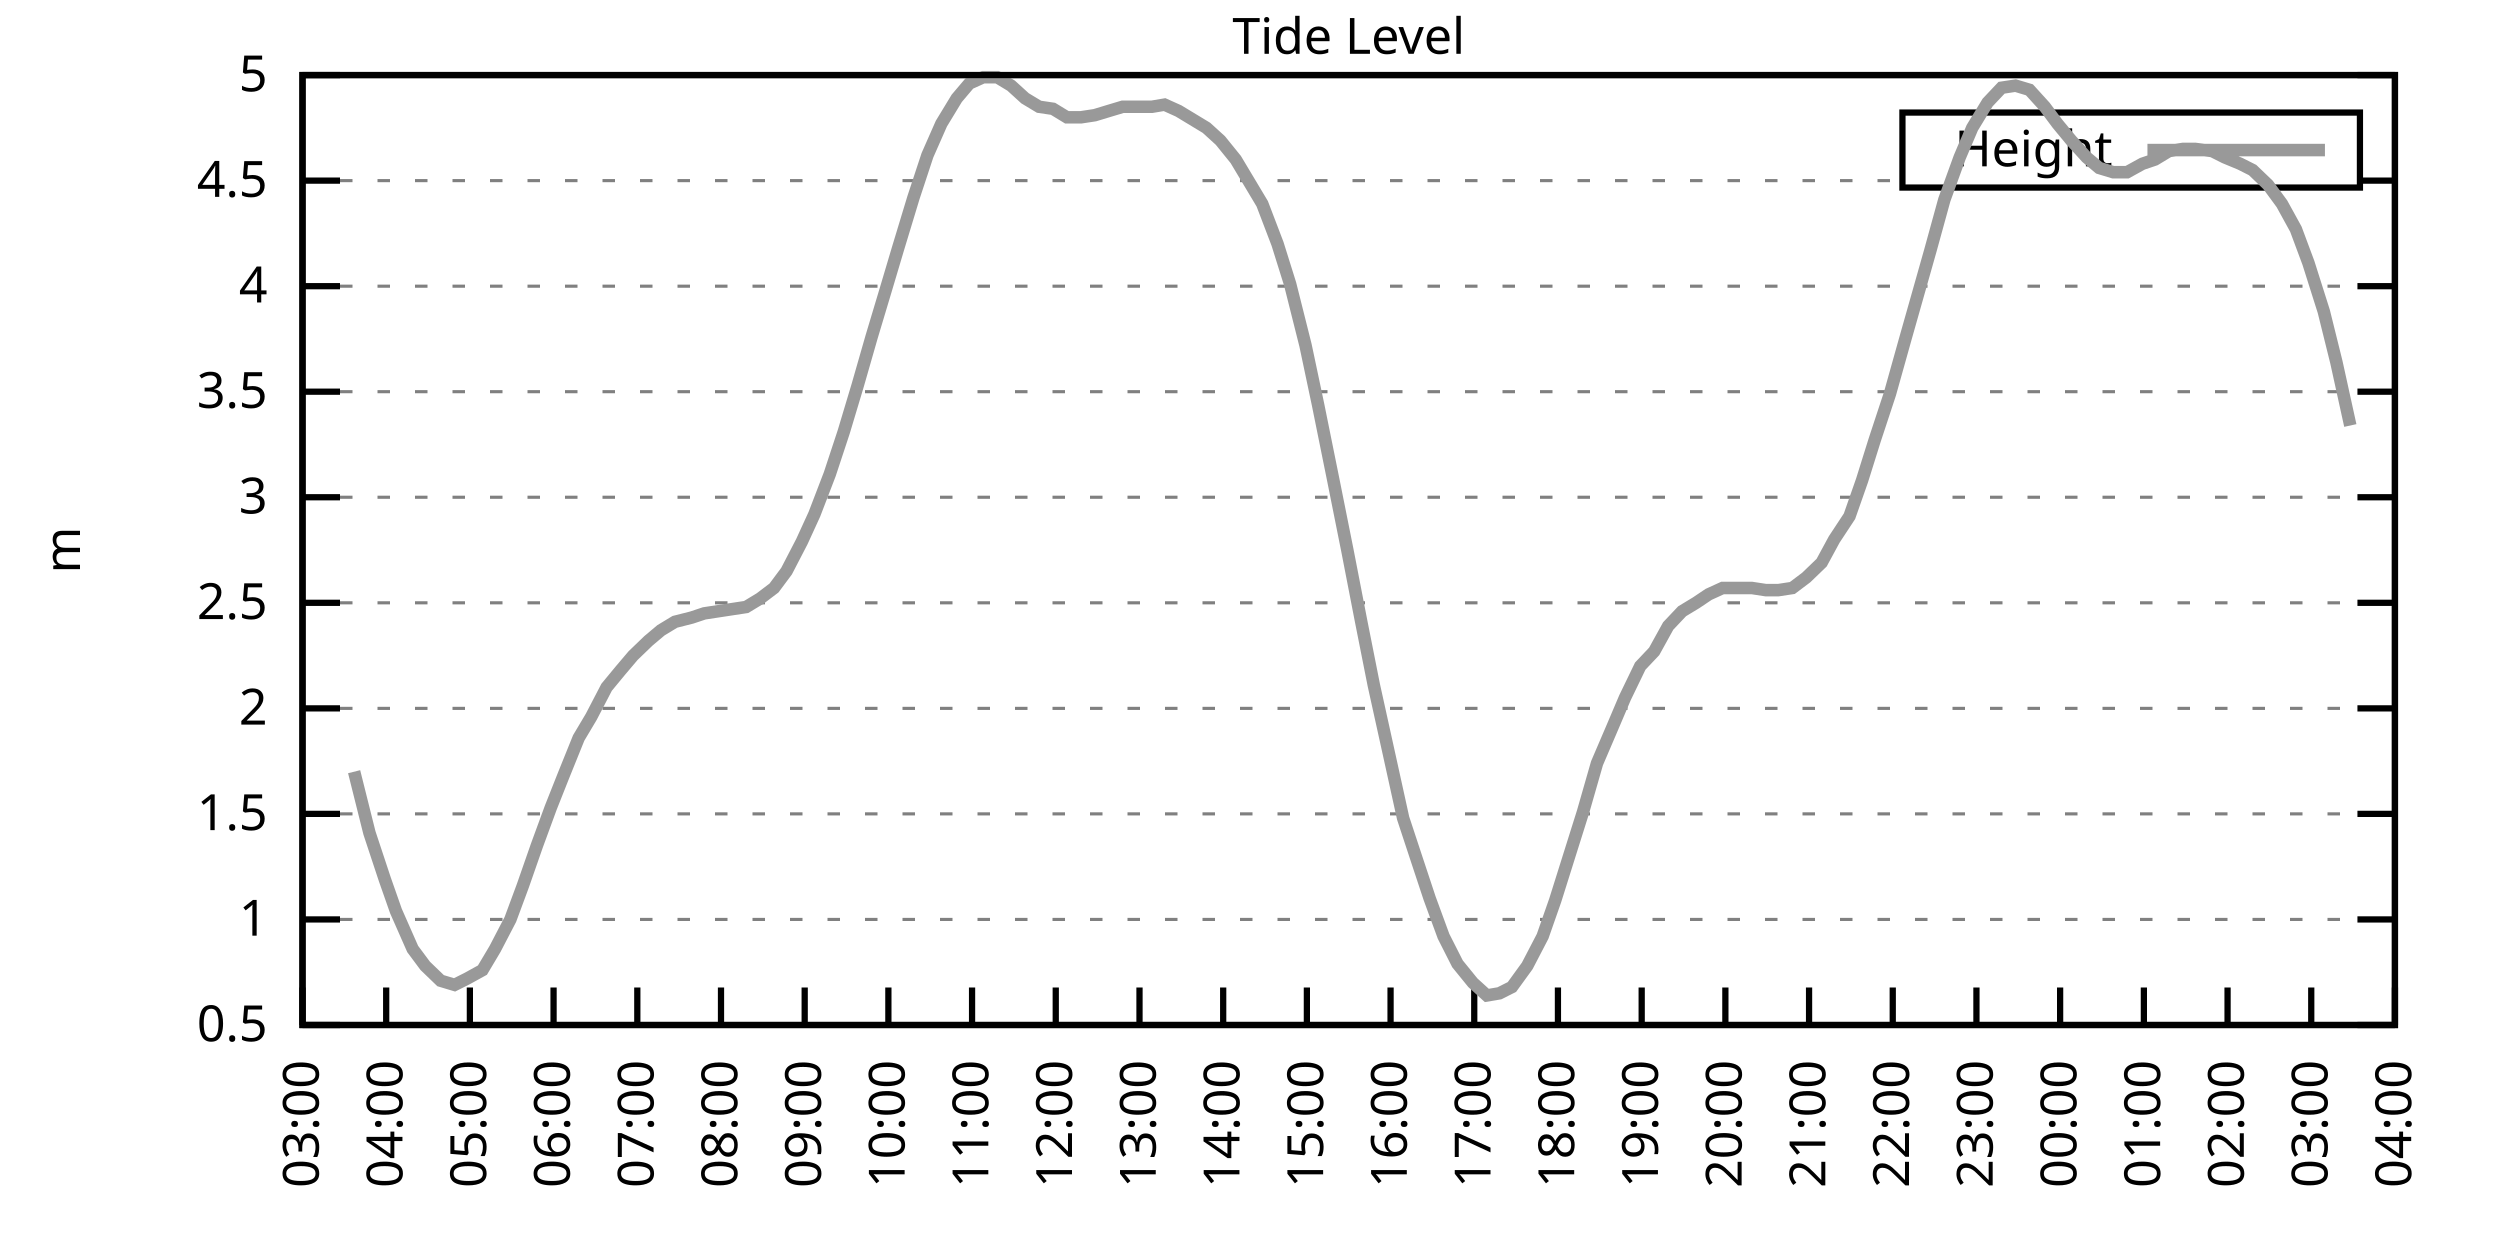
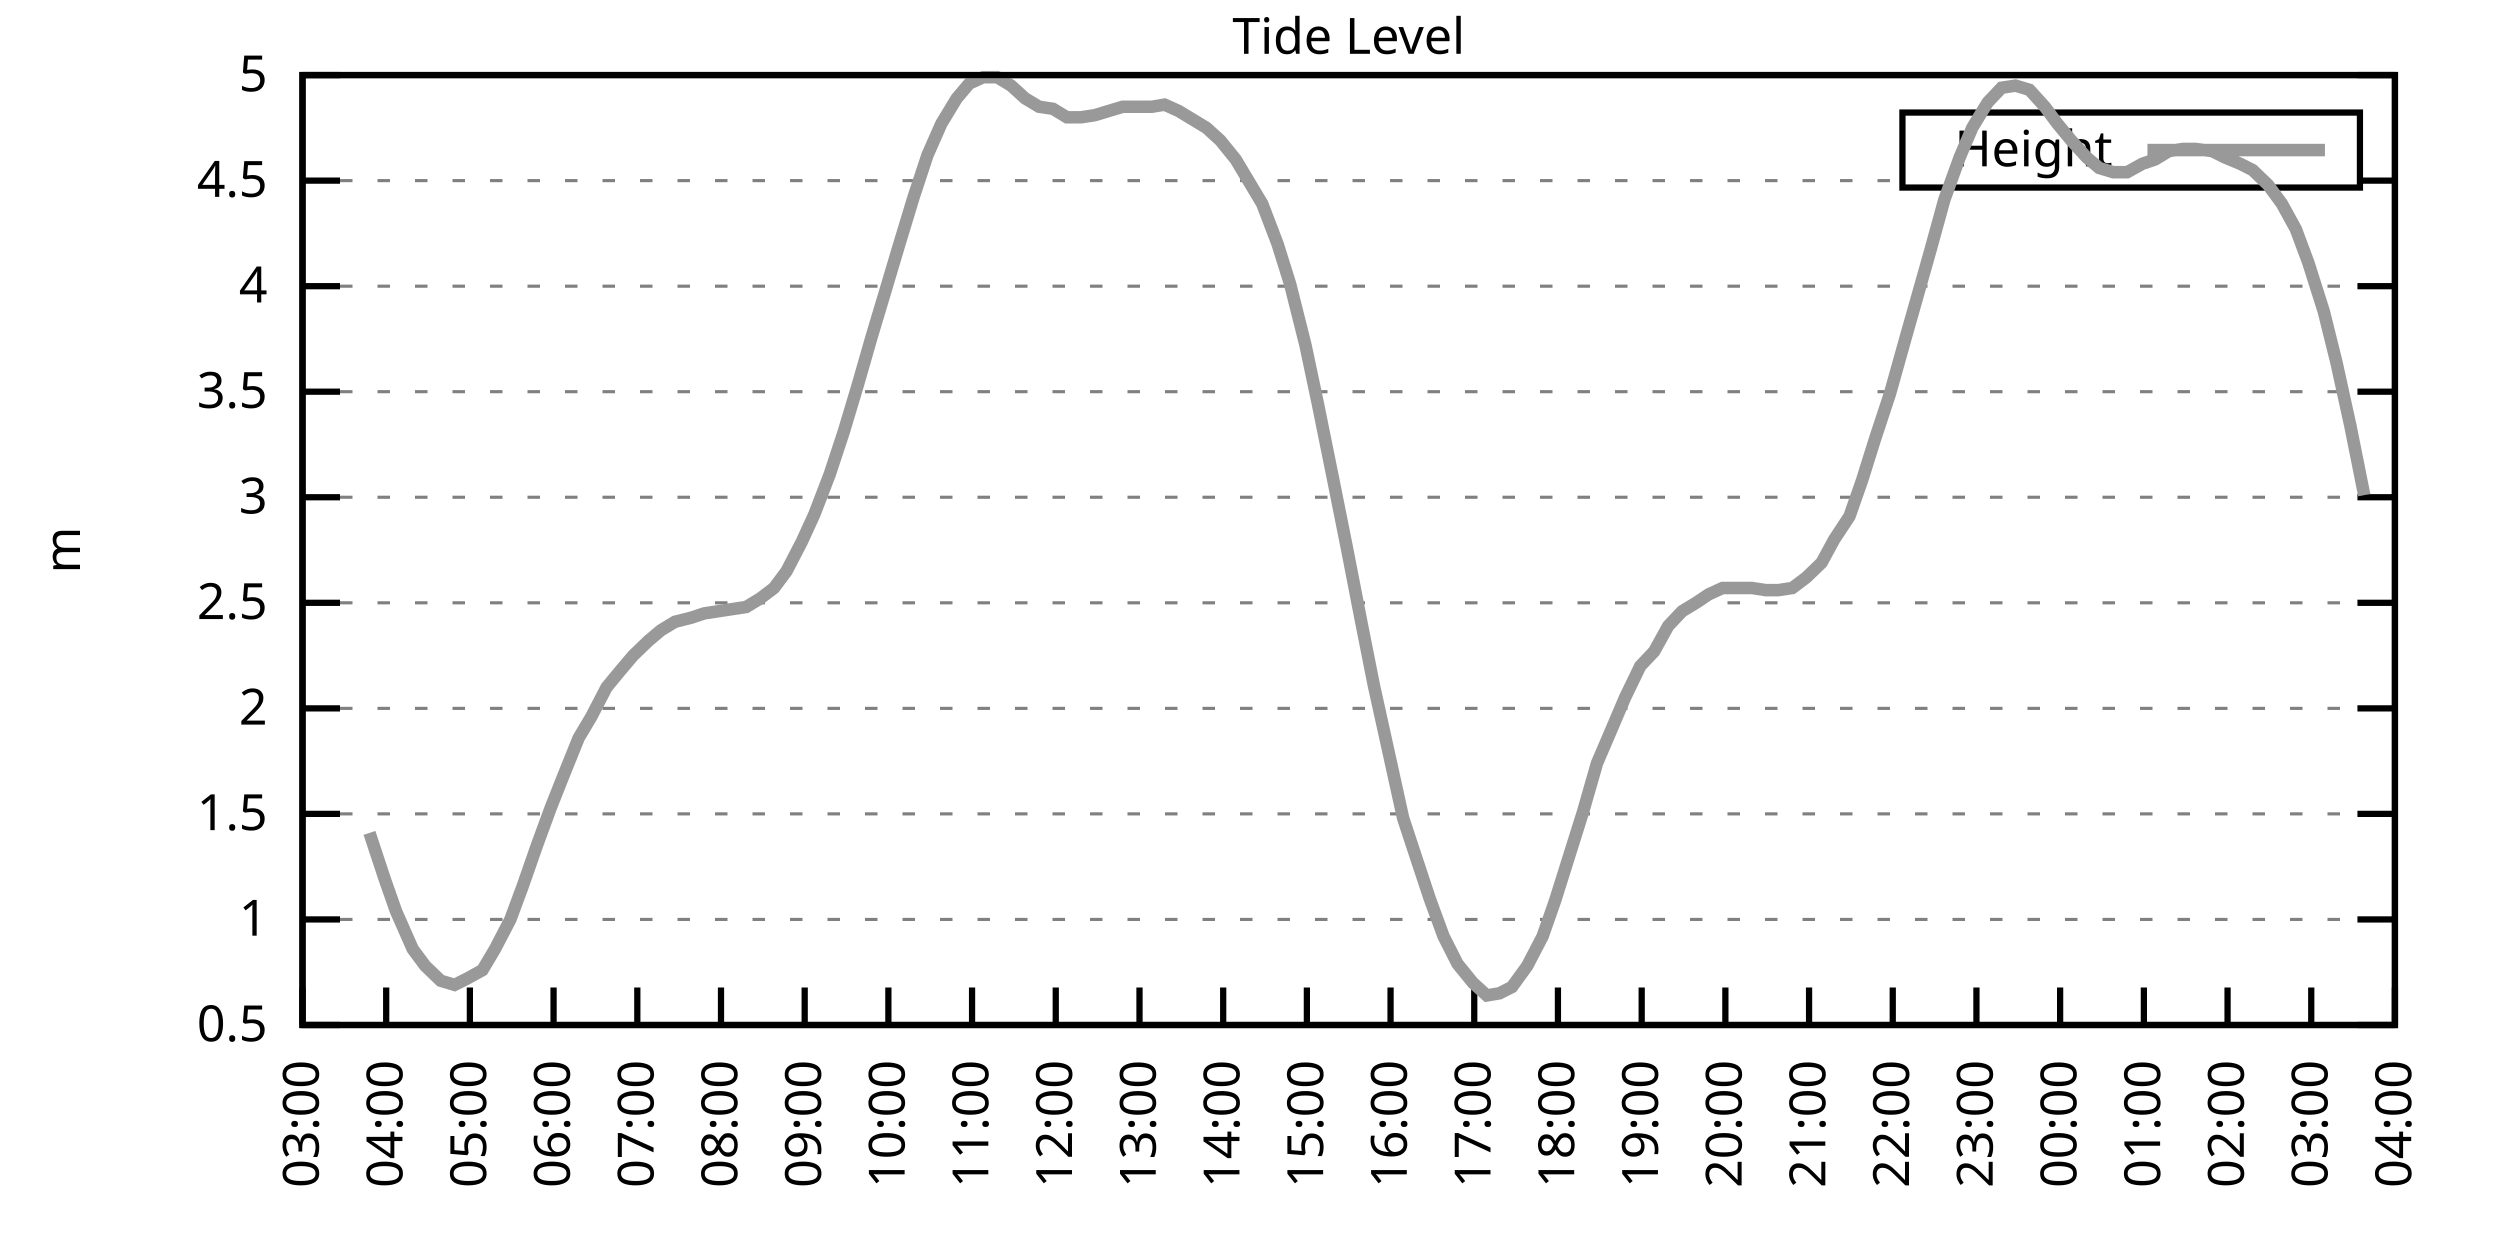
<svg xmlns="http://www.w3.org/2000/svg" xmlns:xlink="http://www.w3.org/1999/xlink" width="400" height="200" viewBox="0 0 400 200">
  <g id="gnuplot_canvas">
    <rect x="0" y="0" width="400" height="200" fill="none" />
    <defs>
      <circle id="gpDot" r="0.5" stroke-width="0.5" stroke="currentColor" />
      <path id="gpPt0" stroke-width="0.333" stroke="currentColor" d="M-1,0 h2 M0,-1 v2" />
      <path id="gpPt1" stroke-width="0.333" stroke="currentColor" d="M-1,-1 L1,1 M1,-1 L-1,1" />
      <path id="gpPt2" stroke-width="0.333" stroke="currentColor" d="M-1,0 L1,0 M0,-1 L0,1 M-1,-1 L1,1 M-1,1 L1,-1" />
      <rect id="gpPt3" stroke-width="0.333" stroke="currentColor" x="-1" y="-1" width="2" height="2" />
      <rect id="gpPt4" stroke-width="0.333" stroke="currentColor" fill="currentColor" x="-1" y="-1" width="2" height="2" />
      <circle id="gpPt5" stroke-width="0.333" stroke="currentColor" cx="0" cy="0" r="1" />
      <use xlink:href="#gpPt5" id="gpPt6" fill="currentColor" stroke="none" />
      <path id="gpPt7" stroke-width="0.333" stroke="currentColor" d="M0,-1.33 L-1.33,0.67 L1.33,0.67 z" />
      <use xlink:href="#gpPt7" id="gpPt8" fill="currentColor" stroke="none" />
      <use xlink:href="#gpPt7" id="gpPt9" stroke="currentColor" transform="rotate(180)" />
      <use xlink:href="#gpPt9" id="gpPt10" fill="currentColor" stroke="none" />
      <use xlink:href="#gpPt3" id="gpPt11" stroke="currentColor" transform="rotate(45)" />
      <use xlink:href="#gpPt11" id="gpPt12" fill="currentColor" stroke="none" />
      <path id="gpPt13" stroke-width="0.333" stroke="currentColor" d="M0,1.330 L1.265,0.411 L0.782,-1.067 L-0.782,-1.076 L-1.265,0.411 z" />
      <use xlink:href="#gpPt13" id="gpPt14" fill="currentColor" stroke="none" />
      <filter id="textbox" filterUnits="objectBoundingBox" x="0" y="0" height="1" width="1">
        <feFlood flood-color="white" flood-opacity="1" result="bgnd" />
        <feComposite in="SourceGraphic" in2="bgnd" operator="atop" />
      </filter>
      <filter id="greybox" filterUnits="objectBoundingBox" x="0" y="0" height="1" width="1">
        <feFlood flood-color="lightgrey" flood-opacity="1" result="grey" />
        <feComposite in="SourceGraphic" in2="grey" operator="atop" />
      </filter>
    </defs>
    <g fill="none" color="white" stroke="currentColor" stroke-width="1.00" stroke-linecap="butt" stroke-linejoin="miter">
</g>
    <g fill="none" color="black" stroke="currentColor" stroke-width="1.00" stroke-linecap="butt" stroke-linejoin="miter">
      <g stroke="none" shape-rendering="crispEdges">
        <polygon fill="rgb(255, 255, 255)" points="48.40,164.00 383.18,164.00 383.18,12.02 48.40,12.02 " />
      </g>
    </g>
    <g fill="none" color="black" stroke="currentColor" stroke-width="1.00" stroke-linecap="butt" stroke-linejoin="miter">
</g>
    <g fill="none" color="black" stroke="black" stroke-width="0.50" stroke-linecap="butt" stroke-linejoin="miter">
</g>
    <g fill="none" color="gray" stroke="currentColor" stroke-width="0.50" stroke-linecap="butt" stroke-linejoin="miter">
      <path stroke="gray" stroke-dasharray="2,4" class="gridline" d="M48.40,164.00 L383.19,164.00  " />
    </g>
    <g fill="none" color="gray" stroke="gray" stroke-width="1.00" stroke-linecap="butt" stroke-linejoin="miter">
</g>
    <g fill="none" color="black" stroke="currentColor" stroke-width="1.00" stroke-linecap="butt" stroke-linejoin="miter">
      <path stroke="black" d="M48.40,164.00 L54.40,164.00 M383.19,164.00 L377.19,164.00  " />
      <g transform="translate(42.80,166.60)" stroke="none" fill="black" font-family="Sans" font-size="8.00" text-anchor="end">
        <text>
          <tspan font-family="Sans"> 0.5</tspan>
        </text>
      </g>
    </g>
    <g fill="none" color="black" stroke="currentColor" stroke-width="1.00" stroke-linecap="butt" stroke-linejoin="miter">
</g>
    <g fill="none" color="black" stroke="black" stroke-width="0.50" stroke-linecap="butt" stroke-linejoin="miter">
</g>
    <g fill="none" color="gray" stroke="currentColor" stroke-width="0.50" stroke-linecap="butt" stroke-linejoin="miter">
      <path stroke="gray" stroke-dasharray="2,4" class="gridline" d="M48.40,147.11 L383.19,147.11  " />
    </g>
    <g fill="none" color="gray" stroke="gray" stroke-width="1.00" stroke-linecap="butt" stroke-linejoin="miter">
</g>
    <g fill="none" color="black" stroke="currentColor" stroke-width="1.00" stroke-linecap="butt" stroke-linejoin="miter">
      <path stroke="black" d="M48.40,147.11 L54.40,147.11 M383.19,147.11 L377.19,147.11  " />
      <g transform="translate(42.80,149.71)" stroke="none" fill="black" font-family="Sans" font-size="8.00" text-anchor="end">
        <text>
          <tspan font-family="Sans"> 1</tspan>
        </text>
      </g>
    </g>
    <g fill="none" color="black" stroke="currentColor" stroke-width="1.00" stroke-linecap="butt" stroke-linejoin="miter">
</g>
    <g fill="none" color="black" stroke="black" stroke-width="0.50" stroke-linecap="butt" stroke-linejoin="miter">
</g>
    <g fill="none" color="gray" stroke="currentColor" stroke-width="0.50" stroke-linecap="butt" stroke-linejoin="miter">
      <path stroke="gray" stroke-dasharray="2,4" class="gridline" d="M48.40,130.22 L383.19,130.22  " />
    </g>
    <g fill="none" color="gray" stroke="gray" stroke-width="1.00" stroke-linecap="butt" stroke-linejoin="miter">
</g>
    <g fill="none" color="black" stroke="currentColor" stroke-width="1.00" stroke-linecap="butt" stroke-linejoin="miter">
      <path stroke="black" d="M48.40,130.22 L54.40,130.22 M383.19,130.22 L377.19,130.22  " />
      <g transform="translate(42.80,132.82)" stroke="none" fill="black" font-family="Sans" font-size="8.00" text-anchor="end">
        <text>
          <tspan font-family="Sans"> 1.5</tspan>
        </text>
      </g>
    </g>
    <g fill="none" color="black" stroke="currentColor" stroke-width="1.00" stroke-linecap="butt" stroke-linejoin="miter">
</g>
    <g fill="none" color="black" stroke="black" stroke-width="0.50" stroke-linecap="butt" stroke-linejoin="miter">
</g>
    <g fill="none" color="gray" stroke="currentColor" stroke-width="0.50" stroke-linecap="butt" stroke-linejoin="miter">
      <path stroke="gray" stroke-dasharray="2,4" class="gridline" d="M48.40,113.34 L383.19,113.34  " />
    </g>
    <g fill="none" color="gray" stroke="gray" stroke-width="1.00" stroke-linecap="butt" stroke-linejoin="miter">
</g>
    <g fill="none" color="black" stroke="currentColor" stroke-width="1.00" stroke-linecap="butt" stroke-linejoin="miter">
      <path stroke="black" d="M48.40,113.34 L54.40,113.34 M383.19,113.34 L377.19,113.34  " />
      <g transform="translate(42.80,115.94)" stroke="none" fill="black" font-family="Sans" font-size="8.00" text-anchor="end">
        <text>
          <tspan font-family="Sans"> 2</tspan>
        </text>
      </g>
    </g>
    <g fill="none" color="black" stroke="currentColor" stroke-width="1.00" stroke-linecap="butt" stroke-linejoin="miter">
</g>
    <g fill="none" color="black" stroke="black" stroke-width="0.50" stroke-linecap="butt" stroke-linejoin="miter">
</g>
    <g fill="none" color="gray" stroke="currentColor" stroke-width="0.50" stroke-linecap="butt" stroke-linejoin="miter">
      <path stroke="gray" stroke-dasharray="2,4" class="gridline" d="M48.40,96.45 L383.19,96.45  " />
    </g>
    <g fill="none" color="gray" stroke="gray" stroke-width="1.00" stroke-linecap="butt" stroke-linejoin="miter">
</g>
    <g fill="none" color="black" stroke="currentColor" stroke-width="1.00" stroke-linecap="butt" stroke-linejoin="miter">
      <path stroke="black" d="M48.40,96.45 L54.40,96.45 M383.19,96.45 L377.19,96.45  " />
      <g transform="translate(42.80,99.05)" stroke="none" fill="black" font-family="Sans" font-size="8.00" text-anchor="end">
        <text>
          <tspan font-family="Sans"> 2.5</tspan>
        </text>
      </g>
    </g>
    <g fill="none" color="black" stroke="currentColor" stroke-width="1.00" stroke-linecap="butt" stroke-linejoin="miter">
</g>
    <g fill="none" color="black" stroke="black" stroke-width="0.50" stroke-linecap="butt" stroke-linejoin="miter">
</g>
    <g fill="none" color="gray" stroke="currentColor" stroke-width="0.50" stroke-linecap="butt" stroke-linejoin="miter">
      <path stroke="gray" stroke-dasharray="2,4" class="gridline" d="M48.40,79.56 L383.19,79.56  " />
    </g>
    <g fill="none" color="gray" stroke="gray" stroke-width="1.00" stroke-linecap="butt" stroke-linejoin="miter">
</g>
    <g fill="none" color="black" stroke="currentColor" stroke-width="1.00" stroke-linecap="butt" stroke-linejoin="miter">
      <path stroke="black" d="M48.40,79.56 L54.40,79.56 M383.19,79.56 L377.19,79.56  " />
      <g transform="translate(42.80,82.16)" stroke="none" fill="black" font-family="Sans" font-size="8.00" text-anchor="end">
        <text>
          <tspan font-family="Sans"> 3</tspan>
        </text>
      </g>
    </g>
    <g fill="none" color="black" stroke="currentColor" stroke-width="1.00" stroke-linecap="butt" stroke-linejoin="miter">
</g>
    <g fill="none" color="black" stroke="black" stroke-width="0.50" stroke-linecap="butt" stroke-linejoin="miter">
</g>
    <g fill="none" color="gray" stroke="currentColor" stroke-width="0.50" stroke-linecap="butt" stroke-linejoin="miter">
      <path stroke="gray" stroke-dasharray="2,4" class="gridline" d="M48.40,62.67 L383.19,62.67  " />
    </g>
    <g fill="none" color="gray" stroke="gray" stroke-width="1.00" stroke-linecap="butt" stroke-linejoin="miter">
</g>
    <g fill="none" color="black" stroke="currentColor" stroke-width="1.00" stroke-linecap="butt" stroke-linejoin="miter">
      <path stroke="black" d="M48.40,62.67 L54.40,62.67 M383.19,62.67 L377.19,62.67  " />
      <g transform="translate(42.80,65.27)" stroke="none" fill="black" font-family="Sans" font-size="8.00" text-anchor="end">
        <text>
          <tspan font-family="Sans"> 3.5</tspan>
        </text>
      </g>
    </g>
    <g fill="none" color="black" stroke="currentColor" stroke-width="1.00" stroke-linecap="butt" stroke-linejoin="miter">
</g>
    <g fill="none" color="black" stroke="black" stroke-width="0.50" stroke-linecap="butt" stroke-linejoin="miter">
</g>
    <g fill="none" color="gray" stroke="currentColor" stroke-width="0.50" stroke-linecap="butt" stroke-linejoin="miter">
      <path stroke="gray" stroke-dasharray="2,4" class="gridline" d="M48.40,45.79 L383.19,45.79  " />
    </g>
    <g fill="none" color="gray" stroke="gray" stroke-width="1.00" stroke-linecap="butt" stroke-linejoin="miter">
</g>
    <g fill="none" color="black" stroke="currentColor" stroke-width="1.00" stroke-linecap="butt" stroke-linejoin="miter">
      <path stroke="black" d="M48.40,45.79 L54.40,45.79 M383.19,45.79 L377.19,45.79  " />
      <g transform="translate(42.80,48.39)" stroke="none" fill="black" font-family="Sans" font-size="8.00" text-anchor="end">
        <text>
          <tspan font-family="Sans"> 4</tspan>
        </text>
      </g>
    </g>
    <g fill="none" color="black" stroke="currentColor" stroke-width="1.00" stroke-linecap="butt" stroke-linejoin="miter">
</g>
    <g fill="none" color="black" stroke="black" stroke-width="0.50" stroke-linecap="butt" stroke-linejoin="miter">
</g>
    <g fill="none" color="gray" stroke="currentColor" stroke-width="0.50" stroke-linecap="butt" stroke-linejoin="miter">
      <path stroke="gray" stroke-dasharray="2,4" class="gridline" d="M48.40,28.90 L304.39,28.90 M377.59,28.90 L383.19,28.90  " />
    </g>
    <g fill="none" color="gray" stroke="gray" stroke-width="1.00" stroke-linecap="butt" stroke-linejoin="miter">
</g>
    <g fill="none" color="black" stroke="currentColor" stroke-width="1.00" stroke-linecap="butt" stroke-linejoin="miter">
      <path stroke="black" d="M48.40,28.90 L54.40,28.90 M383.19,28.90 L377.19,28.90  " />
      <g transform="translate(42.80,31.50)" stroke="none" fill="black" font-family="Sans" font-size="8.00" text-anchor="end">
        <text>
          <tspan font-family="Sans"> 4.5</tspan>
        </text>
      </g>
    </g>
    <g fill="none" color="black" stroke="currentColor" stroke-width="1.00" stroke-linecap="butt" stroke-linejoin="miter">
</g>
    <g fill="none" color="black" stroke="black" stroke-width="0.50" stroke-linecap="butt" stroke-linejoin="miter">
</g>
    <g fill="none" color="gray" stroke="currentColor" stroke-width="0.50" stroke-linecap="butt" stroke-linejoin="miter">
      <path stroke="gray" stroke-dasharray="2,4" class="gridline" d="M48.40,12.01 L383.19,12.01  " />
    </g>
    <g fill="none" color="gray" stroke="gray" stroke-width="1.00" stroke-linecap="butt" stroke-linejoin="miter">
</g>
    <g fill="none" color="black" stroke="currentColor" stroke-width="1.00" stroke-linecap="butt" stroke-linejoin="miter">
      <path stroke="black" d="M48.40,12.01 L54.40,12.01 M383.19,12.01 L377.19,12.01  " />
      <g transform="translate(42.80,14.61)" stroke="none" fill="black" font-family="Sans" font-size="8.00" text-anchor="end">
        <text>
          <tspan font-family="Sans"> 5</tspan>
        </text>
      </g>
    </g>
    <g fill="none" color="black" stroke="currentColor" stroke-width="1.00" stroke-linecap="butt" stroke-linejoin="miter">
      <path stroke="black" d="M48.40,164.00 L48.40,158.00  " />
      <g transform="translate(51.00,169.60) rotate(270.00)" stroke="none" fill="black" font-family="Sans" font-size="8.00" text-anchor="end">
        <text>
          <tspan font-family="Sans">03:00</tspan>
        </text>
      </g>
    </g>
    <g fill="none" color="black" stroke="currentColor" stroke-width="1.00" stroke-linecap="butt" stroke-linejoin="miter">
      <path stroke="black" d="M61.79,164.00 L61.79,158.00  " />
      <g transform="translate(64.39,169.60) rotate(270.00)" stroke="none" fill="black" font-family="Sans" font-size="8.00" text-anchor="end">
        <text>
          <tspan font-family="Sans">04:00</tspan>
        </text>
      </g>
    </g>
    <g fill="none" color="black" stroke="currentColor" stroke-width="1.00" stroke-linecap="butt" stroke-linejoin="miter">
      <path stroke="black" d="M75.18,164.00 L75.18,158.00  " />
      <g transform="translate(77.78,169.60) rotate(270.00)" stroke="none" fill="black" font-family="Sans" font-size="8.00" text-anchor="end">
        <text>
          <tspan font-family="Sans">05:00</tspan>
        </text>
      </g>
    </g>
    <g fill="none" color="black" stroke="currentColor" stroke-width="1.00" stroke-linecap="butt" stroke-linejoin="miter">
      <path stroke="black" d="M88.57,164.00 L88.57,158.00  " />
      <g transform="translate(91.17,169.60) rotate(270.00)" stroke="none" fill="black" font-family="Sans" font-size="8.00" text-anchor="end">
        <text>
          <tspan font-family="Sans">06:00</tspan>
        </text>
      </g>
    </g>
    <g fill="none" color="black" stroke="currentColor" stroke-width="1.00" stroke-linecap="butt" stroke-linejoin="miter">
      <path stroke="black" d="M101.97,164.00 L101.97,158.00  " />
      <g transform="translate(104.57,169.60) rotate(270.00)" stroke="none" fill="black" font-family="Sans" font-size="8.00" text-anchor="end">
        <text>
          <tspan font-family="Sans">07:00</tspan>
        </text>
      </g>
    </g>
    <g fill="none" color="black" stroke="currentColor" stroke-width="1.00" stroke-linecap="butt" stroke-linejoin="miter">
      <path stroke="black" d="M115.36,164.00 L115.36,158.00  " />
      <g transform="translate(117.96,169.60) rotate(270.00)" stroke="none" fill="black" font-family="Sans" font-size="8.00" text-anchor="end">
        <text>
          <tspan font-family="Sans">08:00</tspan>
        </text>
      </g>
    </g>
    <g fill="none" color="black" stroke="currentColor" stroke-width="1.00" stroke-linecap="butt" stroke-linejoin="miter">
      <path stroke="black" d="M128.75,164.00 L128.75,158.00  " />
      <g transform="translate(131.35,169.60) rotate(270.00)" stroke="none" fill="black" font-family="Sans" font-size="8.00" text-anchor="end">
        <text>
          <tspan font-family="Sans">09:00</tspan>
        </text>
      </g>
    </g>
    <g fill="none" color="black" stroke="currentColor" stroke-width="1.00" stroke-linecap="butt" stroke-linejoin="miter">
      <path stroke="black" d="M142.14,164.00 L142.14,158.00  " />
      <g transform="translate(144.74,169.60) rotate(270.00)" stroke="none" fill="black" font-family="Sans" font-size="8.00" text-anchor="end">
        <text>
          <tspan font-family="Sans">10:00</tspan>
        </text>
      </g>
    </g>
    <g fill="none" color="black" stroke="currentColor" stroke-width="1.00" stroke-linecap="butt" stroke-linejoin="miter">
      <path stroke="black" d="M155.53,164.00 L155.53,158.00  " />
      <g transform="translate(158.13,169.60) rotate(270.00)" stroke="none" fill="black" font-family="Sans" font-size="8.00" text-anchor="end">
        <text>
          <tspan font-family="Sans">11:00</tspan>
        </text>
      </g>
    </g>
    <g fill="none" color="black" stroke="currentColor" stroke-width="1.00" stroke-linecap="butt" stroke-linejoin="miter">
      <path stroke="black" d="M168.92,164.00 L168.92,158.00  " />
      <g transform="translate(171.52,169.60) rotate(270.00)" stroke="none" fill="black" font-family="Sans" font-size="8.00" text-anchor="end">
        <text>
          <tspan font-family="Sans">12:00</tspan>
        </text>
      </g>
    </g>
    <g fill="none" color="black" stroke="currentColor" stroke-width="1.00" stroke-linecap="butt" stroke-linejoin="miter">
      <path stroke="black" d="M182.32,164.00 L182.32,158.00  " />
      <g transform="translate(184.92,169.60) rotate(270.00)" stroke="none" fill="black" font-family="Sans" font-size="8.00" text-anchor="end">
        <text>
          <tspan font-family="Sans">13:00</tspan>
        </text>
      </g>
    </g>
    <g fill="none" color="black" stroke="currentColor" stroke-width="1.00" stroke-linecap="butt" stroke-linejoin="miter">
      <path stroke="black" d="M195.71,164.00 L195.71,158.00  " />
      <g transform="translate(198.31,169.60) rotate(270.00)" stroke="none" fill="black" font-family="Sans" font-size="8.00" text-anchor="end">
        <text>
          <tspan font-family="Sans">14:00</tspan>
        </text>
      </g>
    </g>
    <g fill="none" color="black" stroke="currentColor" stroke-width="1.00" stroke-linecap="butt" stroke-linejoin="miter">
      <path stroke="black" d="M209.10,164.00 L209.10,158.00  " />
      <g transform="translate(211.70,169.60) rotate(270.00)" stroke="none" fill="black" font-family="Sans" font-size="8.00" text-anchor="end">
        <text>
          <tspan font-family="Sans">15:00</tspan>
        </text>
      </g>
    </g>
    <g fill="none" color="black" stroke="currentColor" stroke-width="1.00" stroke-linecap="butt" stroke-linejoin="miter">
      <path stroke="black" d="M222.49,164.00 L222.49,158.00  " />
      <g transform="translate(225.09,169.60) rotate(270.00)" stroke="none" fill="black" font-family="Sans" font-size="8.00" text-anchor="end">
        <text>
          <tspan font-family="Sans">16:00</tspan>
        </text>
      </g>
    </g>
    <g fill="none" color="black" stroke="currentColor" stroke-width="1.00" stroke-linecap="butt" stroke-linejoin="miter">
      <path stroke="black" d="M235.88,164.00 L235.88,158.00  " />
      <g transform="translate(238.48,169.60) rotate(270.00)" stroke="none" fill="black" font-family="Sans" font-size="8.00" text-anchor="end">
        <text>
          <tspan font-family="Sans">17:00</tspan>
        </text>
      </g>
    </g>
    <g fill="none" color="black" stroke="currentColor" stroke-width="1.00" stroke-linecap="butt" stroke-linejoin="miter">
      <path stroke="black" d="M249.27,164.00 L249.27,158.00  " />
      <g transform="translate(251.87,169.60) rotate(270.00)" stroke="none" fill="black" font-family="Sans" font-size="8.00" text-anchor="end">
        <text>
          <tspan font-family="Sans">18:00</tspan>
        </text>
      </g>
    </g>
    <g fill="none" color="black" stroke="currentColor" stroke-width="1.00" stroke-linecap="butt" stroke-linejoin="miter">
      <path stroke="black" d="M262.67,164.00 L262.67,158.00  " />
      <g transform="translate(265.27,169.60) rotate(270.00)" stroke="none" fill="black" font-family="Sans" font-size="8.00" text-anchor="end">
        <text>
          <tspan font-family="Sans">19:00</tspan>
        </text>
      </g>
    </g>
    <g fill="none" color="black" stroke="currentColor" stroke-width="1.00" stroke-linecap="butt" stroke-linejoin="miter">
      <path stroke="black" d="M276.06,164.00 L276.06,158.00  " />
      <g transform="translate(278.66,169.60) rotate(270.00)" stroke="none" fill="black" font-family="Sans" font-size="8.00" text-anchor="end">
        <text>
          <tspan font-family="Sans">20:00</tspan>
        </text>
      </g>
    </g>
    <g fill="none" color="black" stroke="currentColor" stroke-width="1.00" stroke-linecap="butt" stroke-linejoin="miter">
      <path stroke="black" d="M289.45,164.00 L289.45,158.00  " />
      <g transform="translate(292.05,169.60) rotate(270.00)" stroke="none" fill="black" font-family="Sans" font-size="8.00" text-anchor="end">
        <text>
          <tspan font-family="Sans">21:00</tspan>
        </text>
      </g>
    </g>
    <g fill="none" color="black" stroke="currentColor" stroke-width="1.00" stroke-linecap="butt" stroke-linejoin="miter">
      <path stroke="black" d="M302.84,164.00 L302.84,158.00  " />
      <g transform="translate(305.44,169.60) rotate(270.00)" stroke="none" fill="black" font-family="Sans" font-size="8.00" text-anchor="end">
        <text>
          <tspan font-family="Sans">22:00</tspan>
        </text>
      </g>
    </g>
    <g fill="none" color="black" stroke="currentColor" stroke-width="1.00" stroke-linecap="butt" stroke-linejoin="miter">
      <path stroke="black" d="M316.23,164.00 L316.23,158.00  " />
      <g transform="translate(318.83,169.60) rotate(270.00)" stroke="none" fill="black" font-family="Sans" font-size="8.00" text-anchor="end">
        <text>
          <tspan font-family="Sans">23:00</tspan>
        </text>
      </g>
    </g>
    <g fill="none" color="black" stroke="currentColor" stroke-width="1.00" stroke-linecap="butt" stroke-linejoin="miter">
      <path stroke="black" d="M329.62,164.00 L329.62,158.00  " />
      <g transform="translate(332.22,169.60) rotate(270.00)" stroke="none" fill="black" font-family="Sans" font-size="8.00" text-anchor="end">
        <text>
          <tspan font-family="Sans">00:00</tspan>
        </text>
      </g>
    </g>
    <g fill="none" color="black" stroke="currentColor" stroke-width="1.00" stroke-linecap="butt" stroke-linejoin="miter">
      <path stroke="black" d="M343.02,164.00 L343.02,158.00  " />
      <g transform="translate(345.62,169.60) rotate(270.00)" stroke="none" fill="black" font-family="Sans" font-size="8.00" text-anchor="end">
        <text>
          <tspan font-family="Sans">01:00</tspan>
        </text>
      </g>
    </g>
    <g fill="none" color="black" stroke="currentColor" stroke-width="1.00" stroke-linecap="butt" stroke-linejoin="miter">
      <path stroke="black" d="M356.41,164.00 L356.41,158.00  " />
      <g transform="translate(359.01,169.60) rotate(270.00)" stroke="none" fill="black" font-family="Sans" font-size="8.00" text-anchor="end">
        <text>
          <tspan font-family="Sans">02:00</tspan>
        </text>
      </g>
    </g>
    <g fill="none" color="black" stroke="currentColor" stroke-width="1.00" stroke-linecap="butt" stroke-linejoin="miter">
      <path stroke="black" d="M369.80,164.00 L369.80,158.00  " />
      <g transform="translate(372.40,169.60) rotate(270.00)" stroke="none" fill="black" font-family="Sans" font-size="8.00" text-anchor="end">
        <text>
          <tspan font-family="Sans">03:00</tspan>
        </text>
      </g>
    </g>
    <g fill="none" color="black" stroke="currentColor" stroke-width="1.00" stroke-linecap="butt" stroke-linejoin="miter">
      <path stroke="black" d="M383.19,164.00 L383.19,158.00  " />
      <g transform="translate(385.79,169.60) rotate(270.00)" stroke="none" fill="black" font-family="Sans" font-size="8.00" text-anchor="end">
        <text>
          <tspan font-family="Sans">04:00</tspan>
        </text>
      </g>
    </g>
    <g fill="none" color="black" stroke="currentColor" stroke-width="1.00" stroke-linecap="butt" stroke-linejoin="miter">
</g>
    <g fill="none" color="black" stroke="currentColor" stroke-width="1.00" stroke-linecap="butt" stroke-linejoin="miter">
      <path stroke="black" d="M48.40,12.01 L48.40,164.00 L383.19,164.00 L383.19,12.01 L48.40,12.01 Z  " />
    </g>
    <g fill="none" color="black" stroke="currentColor" stroke-width="1.00" stroke-linecap="butt" stroke-linejoin="miter">
</g>
    <g fill="none" color="black" stroke="currentColor" stroke-width="1.00" stroke-linecap="butt" stroke-linejoin="miter">
      <path stroke="black" d="M304.39,30.01 L304.39,18.01 L377.59,18.01 L377.59,30.01 L304.39,30.01 Z  " />
    </g>
    <g id="Tide_level_plot_1">
      <g fill="none" color="white" stroke="black" stroke-width="2.00" stroke-linecap="butt" stroke-linejoin="miter">
</g>
      <g fill="none" color="black" stroke="currentColor" stroke-width="2.00" stroke-linecap="butt" stroke-linejoin="miter">
        <g transform="translate(337.99,26.61)" stroke="none" fill="black" font-family="Sans" font-size="8.00" text-anchor="end">
          <text>
            <tspan font-family="Sans">Height</tspan>
          </text>
        </g>
      </g>
      <g fill="none" color="black" stroke="currentColor" stroke-width="2.00" stroke-linecap="butt" stroke-linejoin="miter">
-         <path stroke="rgb(153, 153, 153)" d="M343.59,24.01 L371.99,24.01 M56.66,123.47 L59.11,133.26 L61.57,140.69 L63.35,145.76 L66.03,151.84 L68.04,154.54   L70.50,156.91 L72.73,157.58 L74.74,156.57 L77.19,155.22 L79.20,151.84 L81.66,147.11 L83.66,141.71 L85.90,135.29   L88.13,129.21 L90.14,124.14 L92.59,118.07 L94.60,114.69 L97.06,109.96 L99.29,107.26 L101.30,104.89 L103.75,102.53   L105.76,100.84 L107.99,99.49 L110.67,98.81 L112.68,98.14 L114.91,97.80 L117.14,97.46 L119.38,97.12 L121.61,95.77   L123.84,94.08 L125.85,91.38 L128.30,86.65 L130.31,82.26 L132.77,75.85 L135.00,69.09 L137.23,61.66 L139.46,53.89   L141.69,46.46 L143.70,39.71 L146.16,31.60 L148.39,24.84 L150.62,19.78 L153.08,15.73 L155.09,13.36 L157.32,12.35   L159.55,12.35 L161.78,13.70 L164.01,15.73 L166.25,17.08 L168.48,17.41 L170.71,18.77 L172.94,18.77 L175.17,18.43   L177.41,17.75 L179.64,17.08 L181.87,17.08 L184.32,17.08 L186.33,16.74 L188.57,17.75 L190.80,19.10 L193.03,20.45   L195.26,22.48 L197.72,25.52 L201.96,32.61 L204.41,39.03 L206.42,45.45 L208.88,55.24 L210.88,64.70 L213.34,76.86   L215.57,88.00 L217.80,99.49 L219.81,109.62 L222.27,120.77 L224.50,130.90 L226.73,137.66 L228.74,143.73 L230.97,149.81   L233.20,154.21 L235.66,157.24 L237.89,159.27 L239.90,158.93 L241.91,157.92 L244.36,154.54 L246.82,149.81 L248.83,144.07   L251.06,136.98 L253.29,129.89 L255.52,122.12 L257.98,116.38 L259.99,111.65 L262.44,106.58 L264.67,104.22 L266.91,100.16   L269.14,97.80 L271.37,96.45 L273.38,95.10 L275.61,94.08 L278.07,94.08 L280.30,94.08 L282.53,94.42 L284.54,94.42   L286.77,94.08 L289.00,92.40 L291.46,90.03 L293.47,86.32 L295.92,82.60 L297.93,76.86 L299.94,70.44 L302.39,63.01   L304.85,54.23 L306.86,47.14 L308.87,40.04 L311.10,31.94 L313.55,25.18 L315.56,20.45 L318.02,16.40 L320.25,14.04   L322.48,13.70 L324.71,14.37 L327.17,17.08 L329.18,19.78 L331.41,22.48 L333.86,25.18 L335.87,26.87 L338.10,27.55   L340.34,27.55 L342.79,26.20 L344.80,25.52 L347.03,24.17 L349.26,23.83 L351.27,23.83 L353.95,24.17 L355.96,25.18   L358.42,26.20 L360.42,27.21 L362.88,29.57 L365.11,32.61 L367.34,36.67 L369.35,42.07 L371.81,49.84 L373.82,57.94   L376.05,68.08  " />
+         <path stroke="rgb(153, 153, 153)" d="M343.59,24.01 L371.99,24.01 M59.11,133.26 L61.57,140.69 L63.35,145.76 L66.03,151.84 L68.04,154.54 L70.50,156.91   L72.73,157.58 L74.74,156.57 L77.19,155.22 L79.20,151.84 L81.66,147.11 L83.66,141.71 L85.90,135.29 L88.13,129.21   L90.14,124.14 L92.59,118.07 L94.60,114.69 L97.06,109.96 L99.29,107.26 L101.30,104.89 L103.75,102.53 L105.76,100.84   L107.99,99.49 L110.67,98.81 L112.68,98.14 L114.91,97.80 L117.14,97.46 L119.38,97.12 L121.61,95.77 L123.84,94.08   L125.85,91.38 L128.30,86.65 L130.31,82.26 L132.77,75.85 L135.00,69.09 L137.23,61.66 L139.46,53.89 L141.69,46.46   L143.70,39.71 L146.16,31.60 L148.39,24.84 L150.62,19.78 L153.08,15.73 L155.09,13.36 L157.32,12.35 L159.55,12.35   L161.78,13.70 L164.01,15.73 L166.25,17.08 L168.48,17.41 L170.71,18.77 L172.94,18.77 L175.17,18.43 L177.41,17.75   L179.64,17.08 L181.87,17.08 L184.32,17.08 L186.33,16.74 L188.57,17.75 L190.80,19.10 L193.03,20.45 L195.26,22.48   L197.72,25.52 L201.96,32.61 L204.41,39.03 L206.42,45.45 L208.88,55.24 L210.88,64.70 L213.34,76.86 L215.57,88.00   L217.80,99.49 L219.81,109.62 L222.27,120.77 L224.50,130.90 L226.73,137.66 L228.74,143.73 L230.97,149.81 L233.20,154.21   L235.66,157.24 L237.89,159.27 L239.90,158.93 L241.91,157.92 L244.36,154.54 L246.82,149.81 L248.83,144.07 L251.06,136.98   L253.29,129.89 L255.52,122.12 L257.98,116.38 L259.99,111.65 L262.44,106.58 L264.67,104.22 L266.91,100.16 L269.14,97.80   L271.37,96.45 L273.38,95.10 L275.61,94.08 L278.07,94.08 L280.30,94.08 L282.53,94.42 L284.54,94.42 L286.77,94.08   L289.00,92.40 L291.46,90.03 L293.47,86.32 L295.92,82.60 L297.93,76.86 L299.94,70.44 L302.39,63.01 L304.85,54.23   L306.86,47.14 L308.87,40.04 L311.10,31.94 L313.55,25.18 L315.56,20.45 L318.02,16.40 L320.25,14.04 L322.48,13.70   L324.71,14.37 L327.17,17.08 L329.18,19.78 L331.41,22.48 L333.86,25.18 L335.87,26.87 L338.10,27.55 L340.34,27.55   L342.79,26.20 L344.80,25.52 L347.03,24.17 L349.26,23.83 L351.27,23.83 L353.95,24.17 L355.96,25.18 L358.42,26.20   L360.42,27.21 L362.88,29.57 L365.11,32.61 L367.34,36.67 L369.35,42.07 L371.81,49.84 L373.82,57.94 L376.05,68.08   L378.28,79.22  " />
      </g>
    </g>
    <g fill="none" color="black" stroke="currentColor" stroke-width="2.00" stroke-linecap="butt" stroke-linejoin="miter">
</g>
    <g fill="none" color="black" stroke="black" stroke-width="1.00" stroke-linecap="butt" stroke-linejoin="miter">
</g>
    <g fill="none" color="black" stroke="currentColor" stroke-width="1.00" stroke-linecap="butt" stroke-linejoin="miter">
      <path stroke="black" d="M48.40,12.01 L48.40,164.00 L383.19,164.00 L383.19,12.01 L48.40,12.01 Z  " />
      <g transform="translate(12.80,88.01) rotate(270.00)" stroke="none" fill="black" font-family="Sans" font-size="8.00" text-anchor="middle">
        <text>
          <tspan font-family="Sans">m</tspan>
        </text>
      </g>
    </g>
    <g fill="none" color="black" stroke="currentColor" stroke-width="1.00" stroke-linecap="butt" stroke-linejoin="miter">
</g>
    <g fill="none" color="black" stroke="currentColor" stroke-width="1.00" stroke-linecap="butt" stroke-linejoin="miter">
      <g transform="translate(215.79,8.61)" stroke="none" fill="black" font-family="Sans" font-size="8.00" text-anchor="middle">
        <text>
          <tspan font-family="Sans">Tide Level</tspan>
        </text>
      </g>
    </g>
    <g fill="none" color="black" stroke="currentColor" stroke-width="1.00" stroke-linecap="butt" stroke-linejoin="miter">
</g>
  </g>
</svg>
